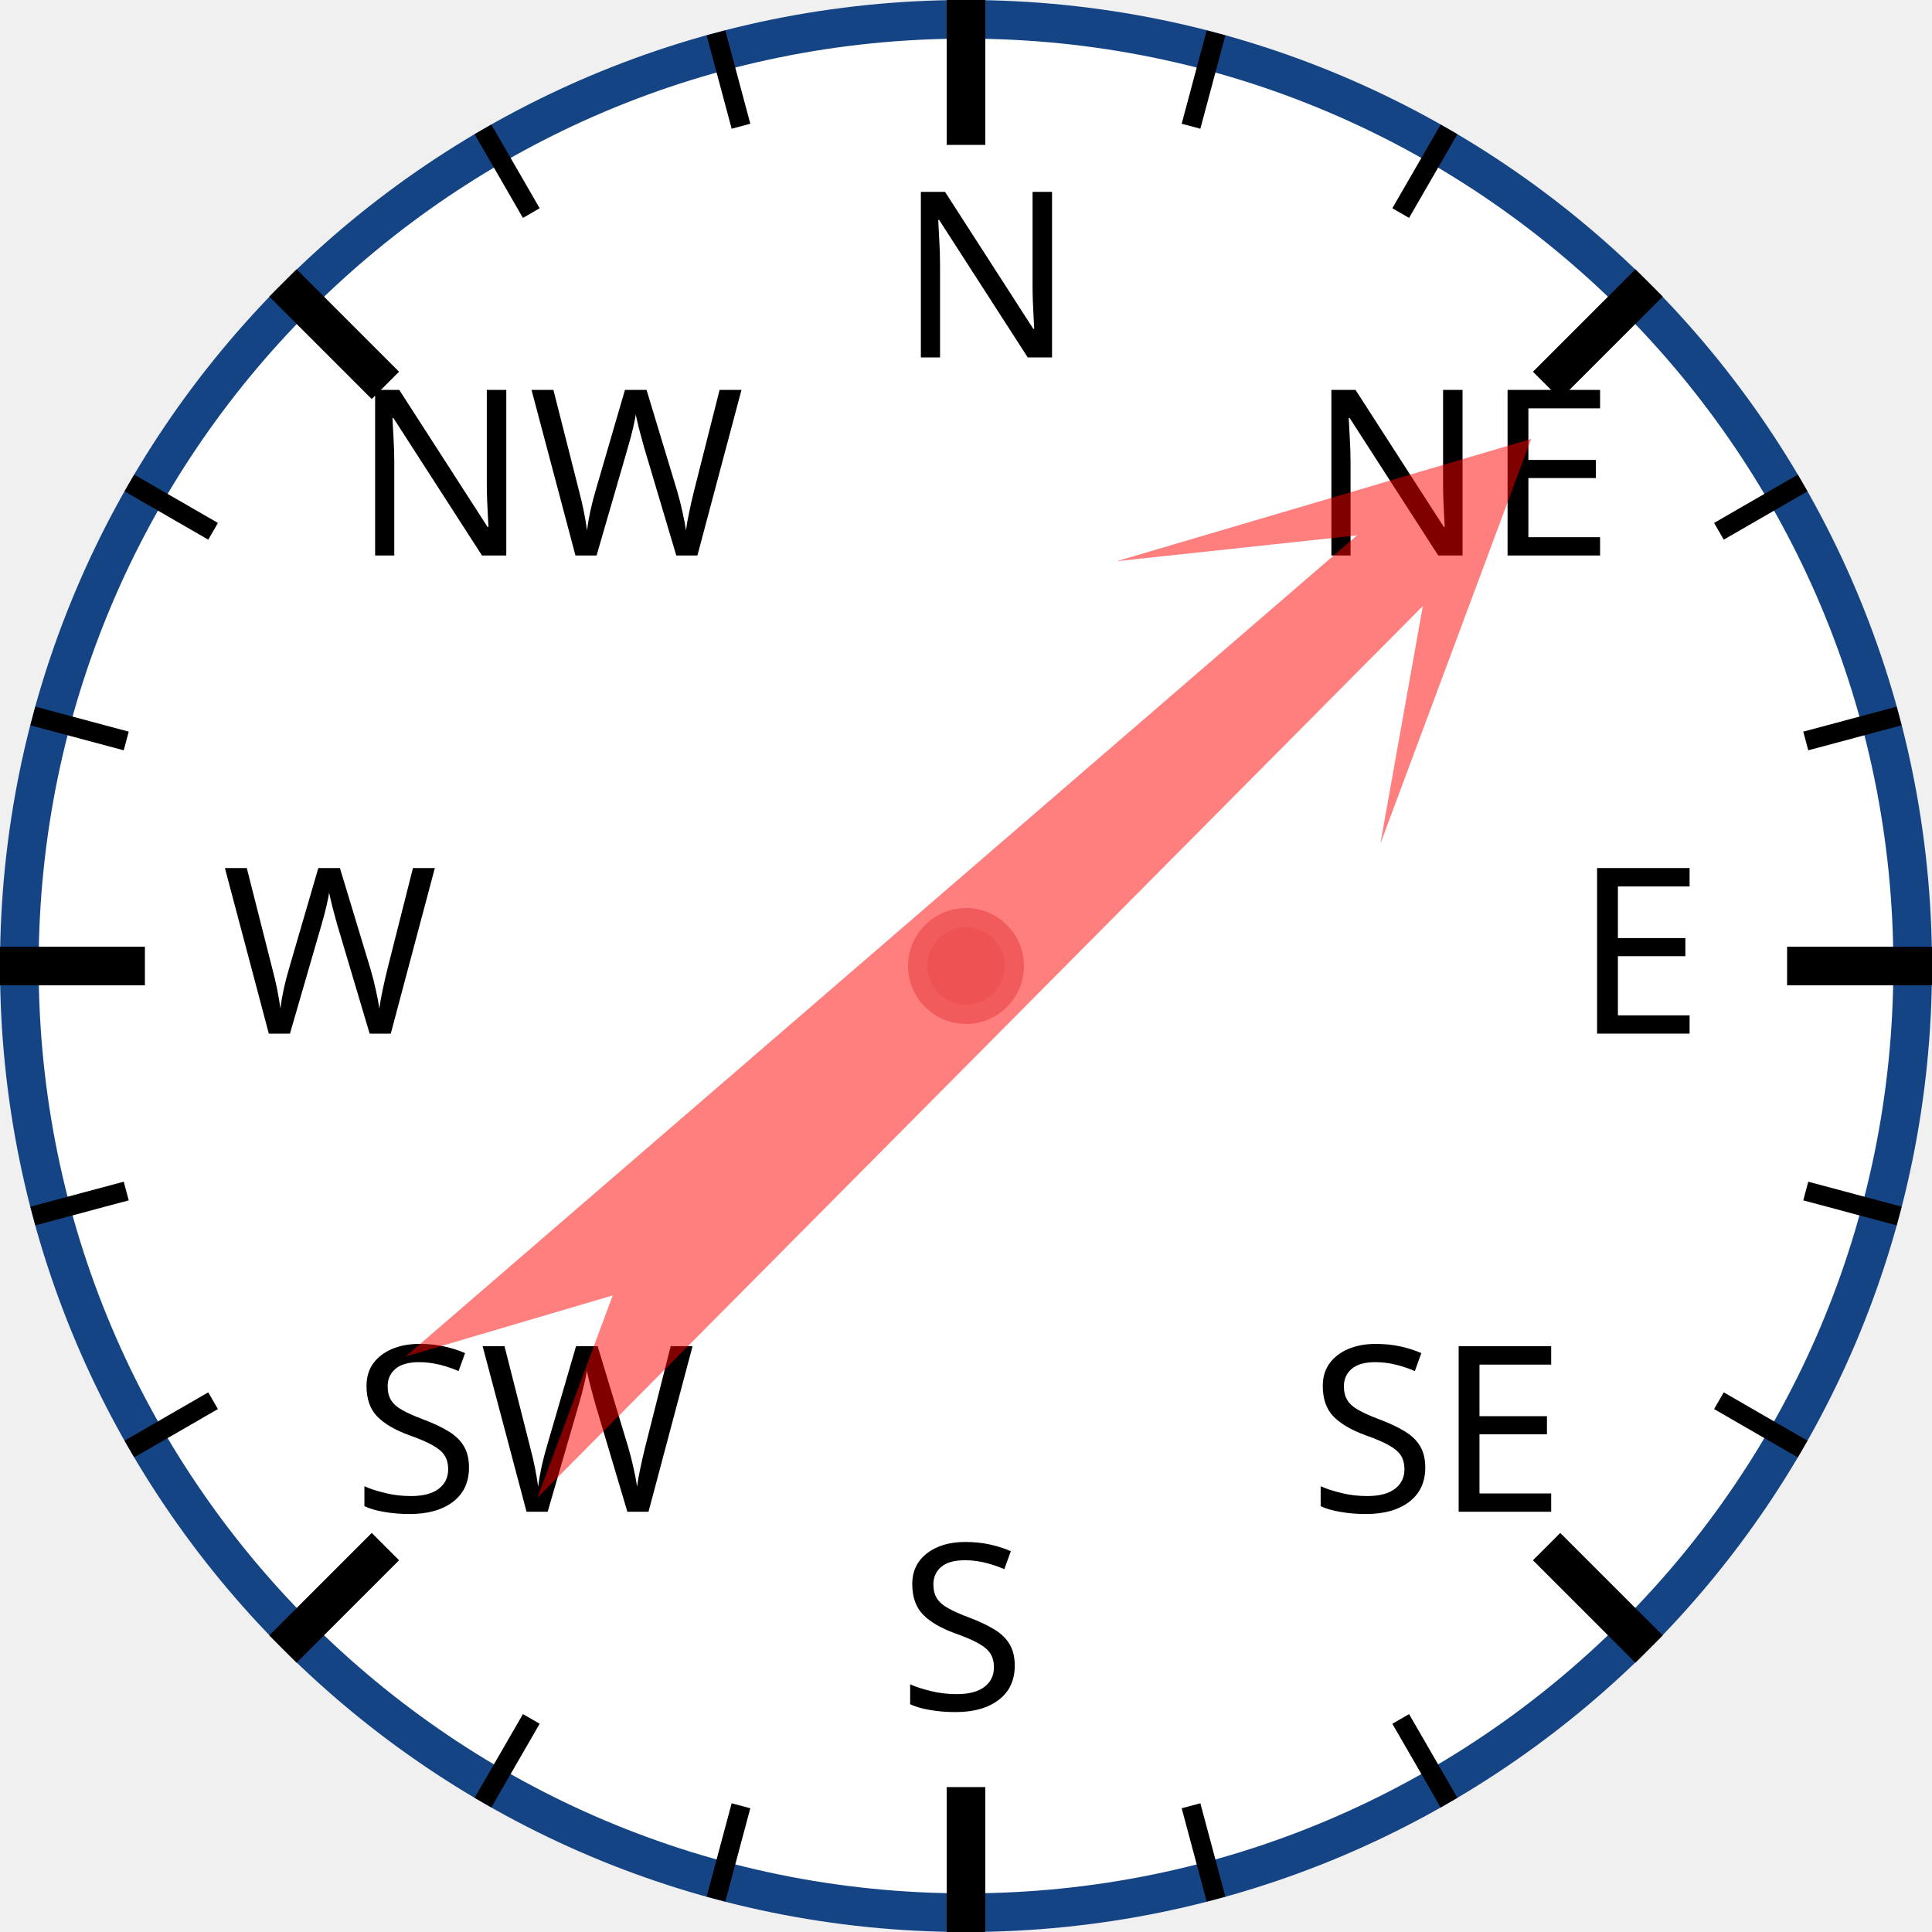
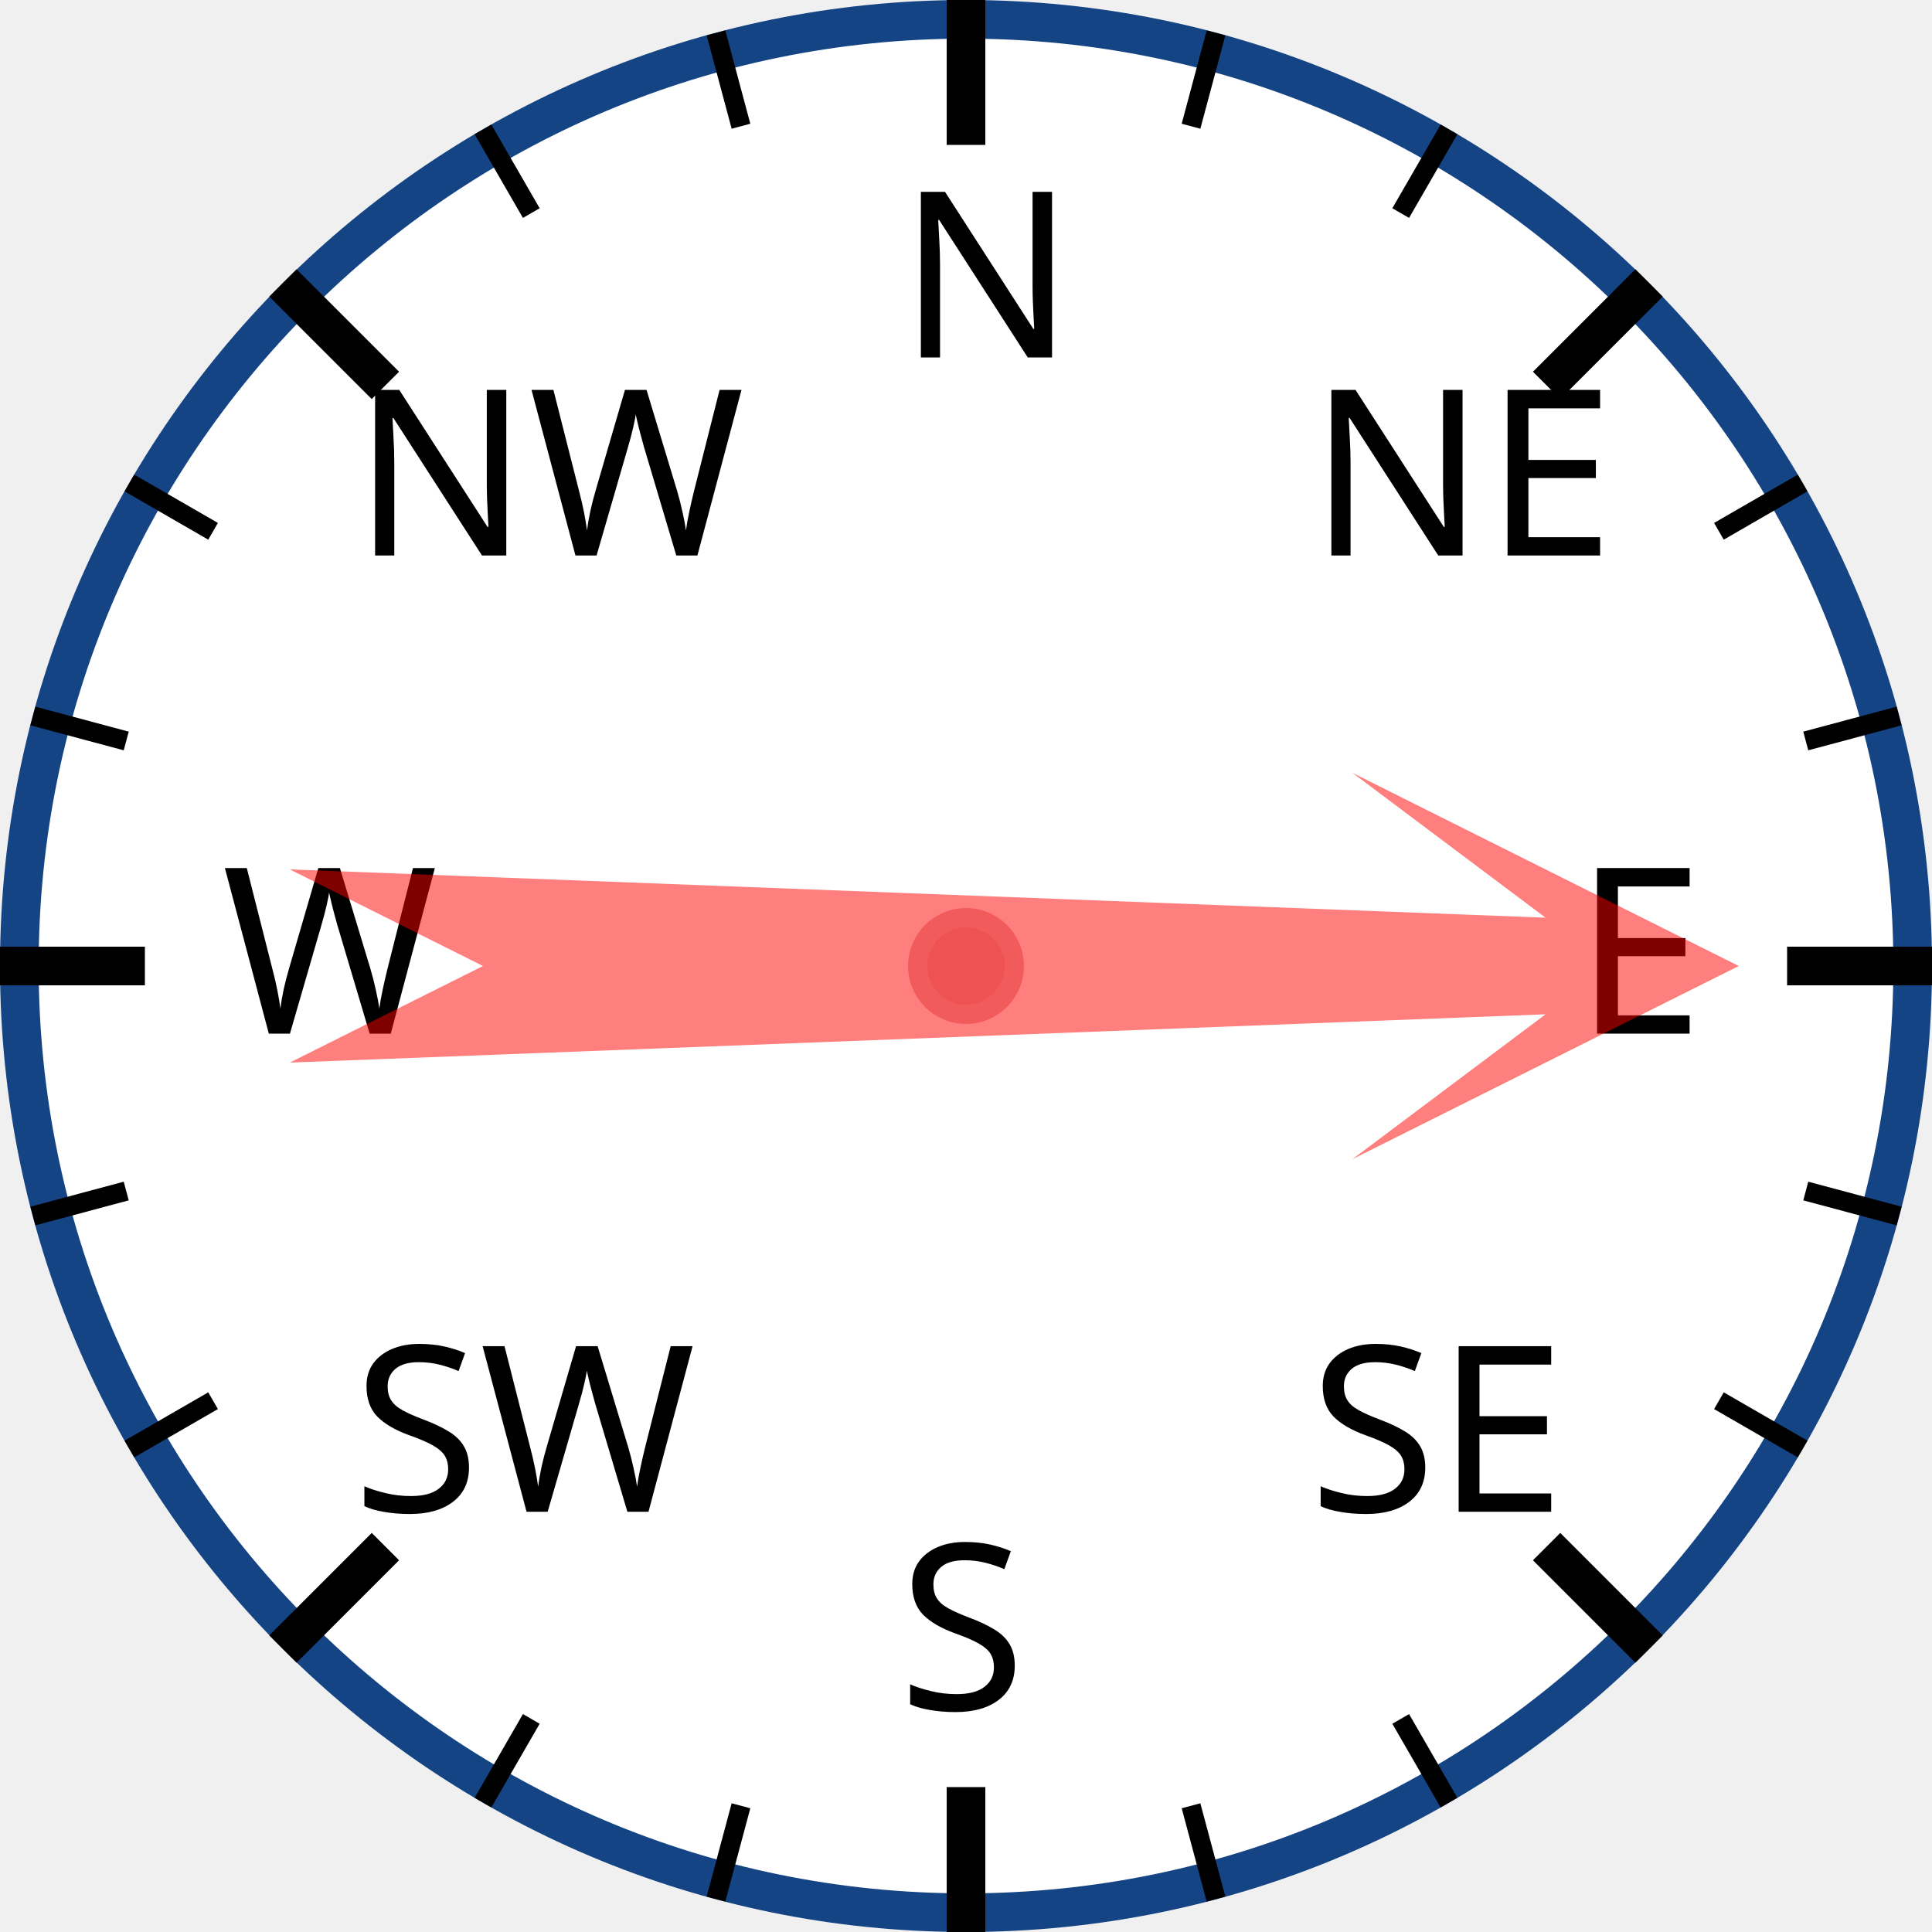
<svg xmlns="http://www.w3.org/2000/svg" width="120px" height="120px" viewBox="0 0 200 200">
  <circle cx="100" cy="100" r="98" style="fill: white; stroke: #154485; stroke-width: 4;" />
  <text x="93.0" y="37.0" style="font-family: sans-serif; font-size: 18pt;">N</text>
  <line x1="100.0" y1="0.0" x2="100.0" y2="15.0" style="stroke: black; stroke-width: 4;" />
  <line x1="74.118" y1="3.407" x2="76.706" y2="13.067" style="stroke: black; stroke-width: 2;" />
  <line x1="50" y1="13.397" x2="55" y2="22.058" style="stroke: black; stroke-width: 2;" />
  <text x="36.503" y="57.503" style="font-family: sans-serif; font-size: 18pt;">NW</text>
  <line x1="29.289" y1="29.289" x2="39.896" y2="39.896" style="stroke: black; stroke-width: 4;" />
  <line x1="13.397" y1="50" x2="22.058" y2="55" style="stroke: black; stroke-width: 2;" />
  <line x1="3.407" y1="74.118" x2="13.067" y2="76.706" style="stroke: black; stroke-width: 2;" />
  <text x="23.0" y="107.0" style="font-family: sans-serif; font-size: 18pt;">W</text>
  <line x1="0.0" y1="100.0" x2="15.0" y2="100.0" style="stroke: black; stroke-width: 4;" />
  <line x1="3.407" y1="125.882" x2="13.067" y2="123.294" style="stroke: black; stroke-width: 2;" />
  <line x1="13.397" y1="150" x2="22.058" y2="145" style="stroke: black; stroke-width: 2;" />
  <text x="36.503" y="156.497" style="font-family: sans-serif; font-size: 18pt;">SW</text>
  <line x1="29.289" y1="170.711" x2="39.896" y2="160.104" style="stroke: black; stroke-width: 4;" />
  <line x1="50" y1="186.603" x2="55" y2="177.942" style="stroke: black; stroke-width: 2;" />
  <line x1="74.118" y1="196.593" x2="76.706" y2="186.933" style="stroke: black; stroke-width: 2;" />
  <text x="93" y="177.0" style="font-family: sans-serif; font-size: 18pt;">S</text>
  <line x1="100" y1="200.0" x2="100" y2="185.0" style="stroke: black; stroke-width: 4;" />
  <line x1="125.882" y1="196.593" x2="123.294" y2="186.933" style="stroke: black; stroke-width: 2;" />
  <line x1="150.0" y1="186.603" x2="145.0" y2="177.942" style="stroke: black; stroke-width: 2;" />
  <text x="135.497" y="156.497" style="font-family: sans-serif; font-size: 18pt;">SE</text>
  <line x1="170.711" y1="170.711" x2="160.104" y2="160.104" style="stroke: black; stroke-width: 4;" />
  <line x1="186.603" y1="150" x2="177.942" y2="145" style="stroke: black; stroke-width: 2;" />
  <line x1="196.593" y1="125.882" x2="186.933" y2="123.294" style="stroke: black; stroke-width: 2;" />
  <text x="163.0" y="107" style="font-family: sans-serif; font-size: 18pt;">E</text>
  <line x1="200.0" y1="100" x2="185.0" y2="100" style="stroke: black; stroke-width: 4;" />
  <line x1="196.593" y1="74.118" x2="186.933" y2="76.706" style="stroke: black; stroke-width: 2;" />
  <line x1="186.603" y1="50" x2="177.942" y2="55" style="stroke: black; stroke-width: 2;" />
  <text x="135.497" y="57.503" style="font-family: sans-serif; font-size: 18pt;">NE</text>
  <line x1="170.711" y1="29.289" x2="160.104" y2="39.896" style="stroke: black; stroke-width: 4;" />
  <line x1="150" y1="13.397" x2="145" y2="22.058" style="stroke: black; stroke-width: 2;" />
  <line x1="125.882" y1="3.407" x2="123.294" y2="13.067" style="stroke: black; stroke-width: 2;" />
-   <polygon points="100 20 120 60 105 40 110 170 100 150 90 170 95 40 80 60" style="fill: red; fill-opacity: 0.5;" transform="rotate(47,100,100)" />
+   <polygon points="100 20 120 60 105 40 110 170 100 150 90 170 95 40 80 60" style="fill: red; fill-opacity: 0.5;" transform="rotate(90,100,100)" />
  <circle cx="100" cy="100" r="5" style="fill: #EE5252; stroke: #F25B5B; stroke-width: 2;" />
</svg>
